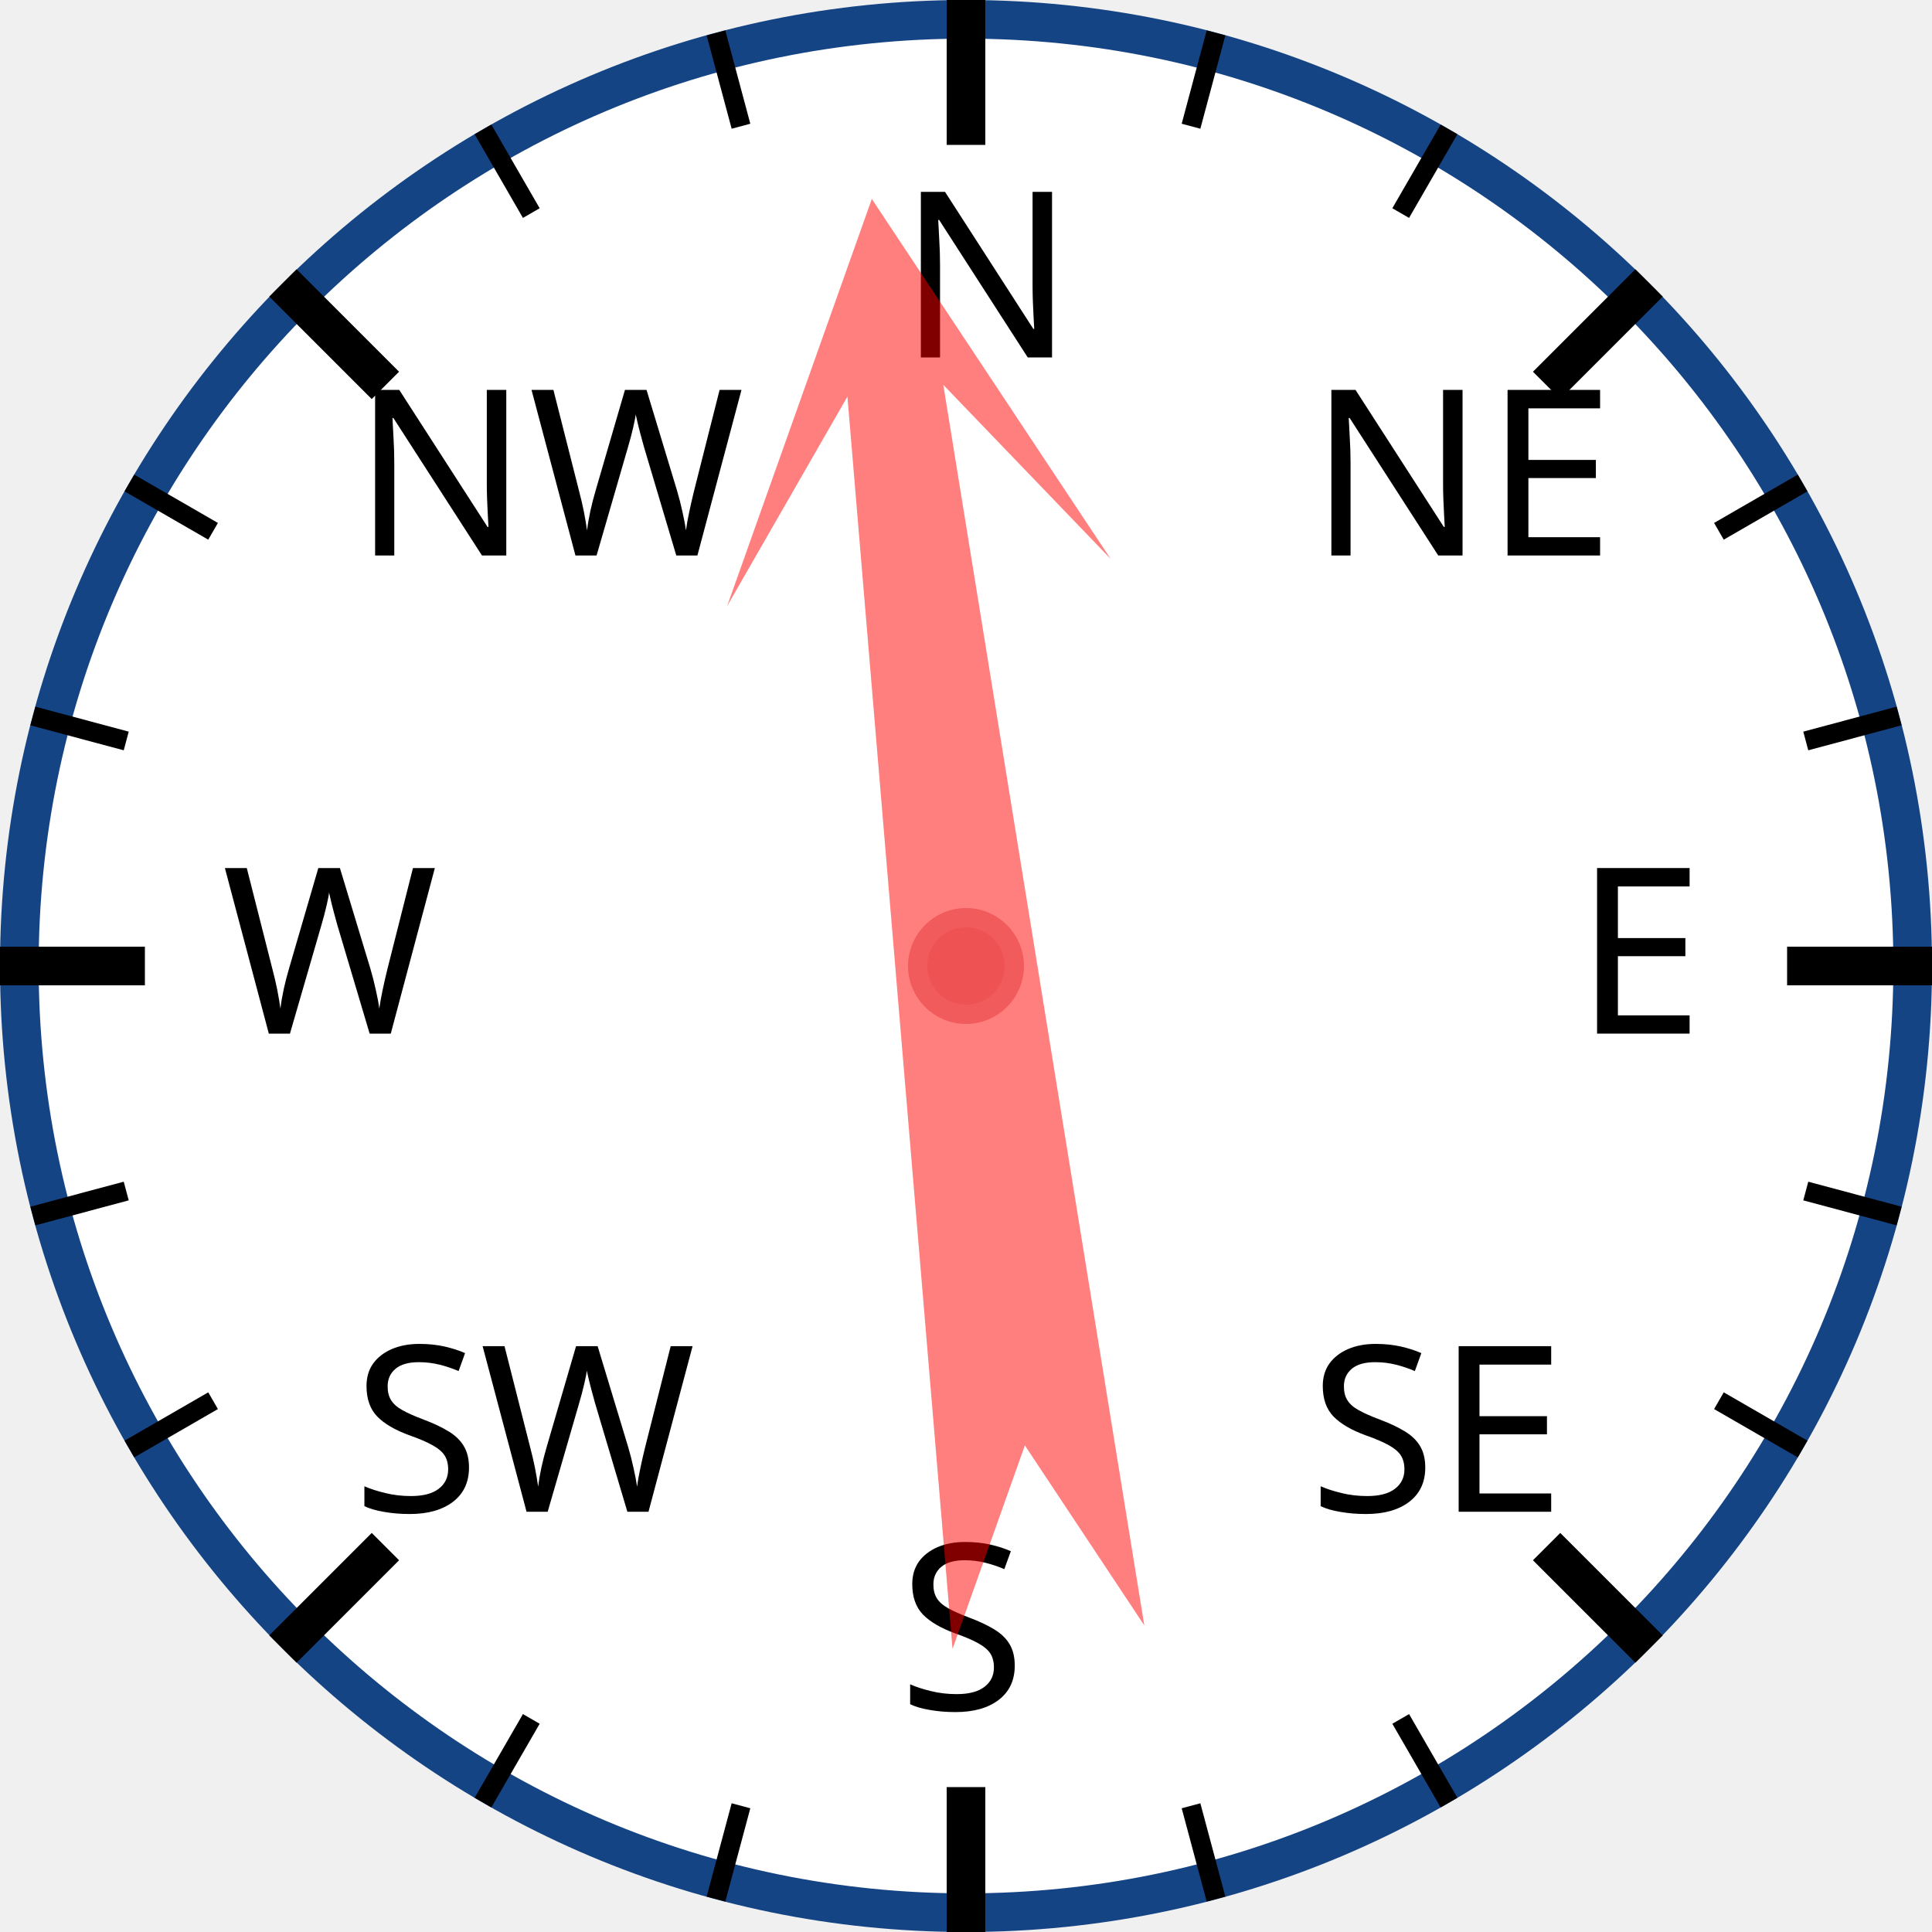
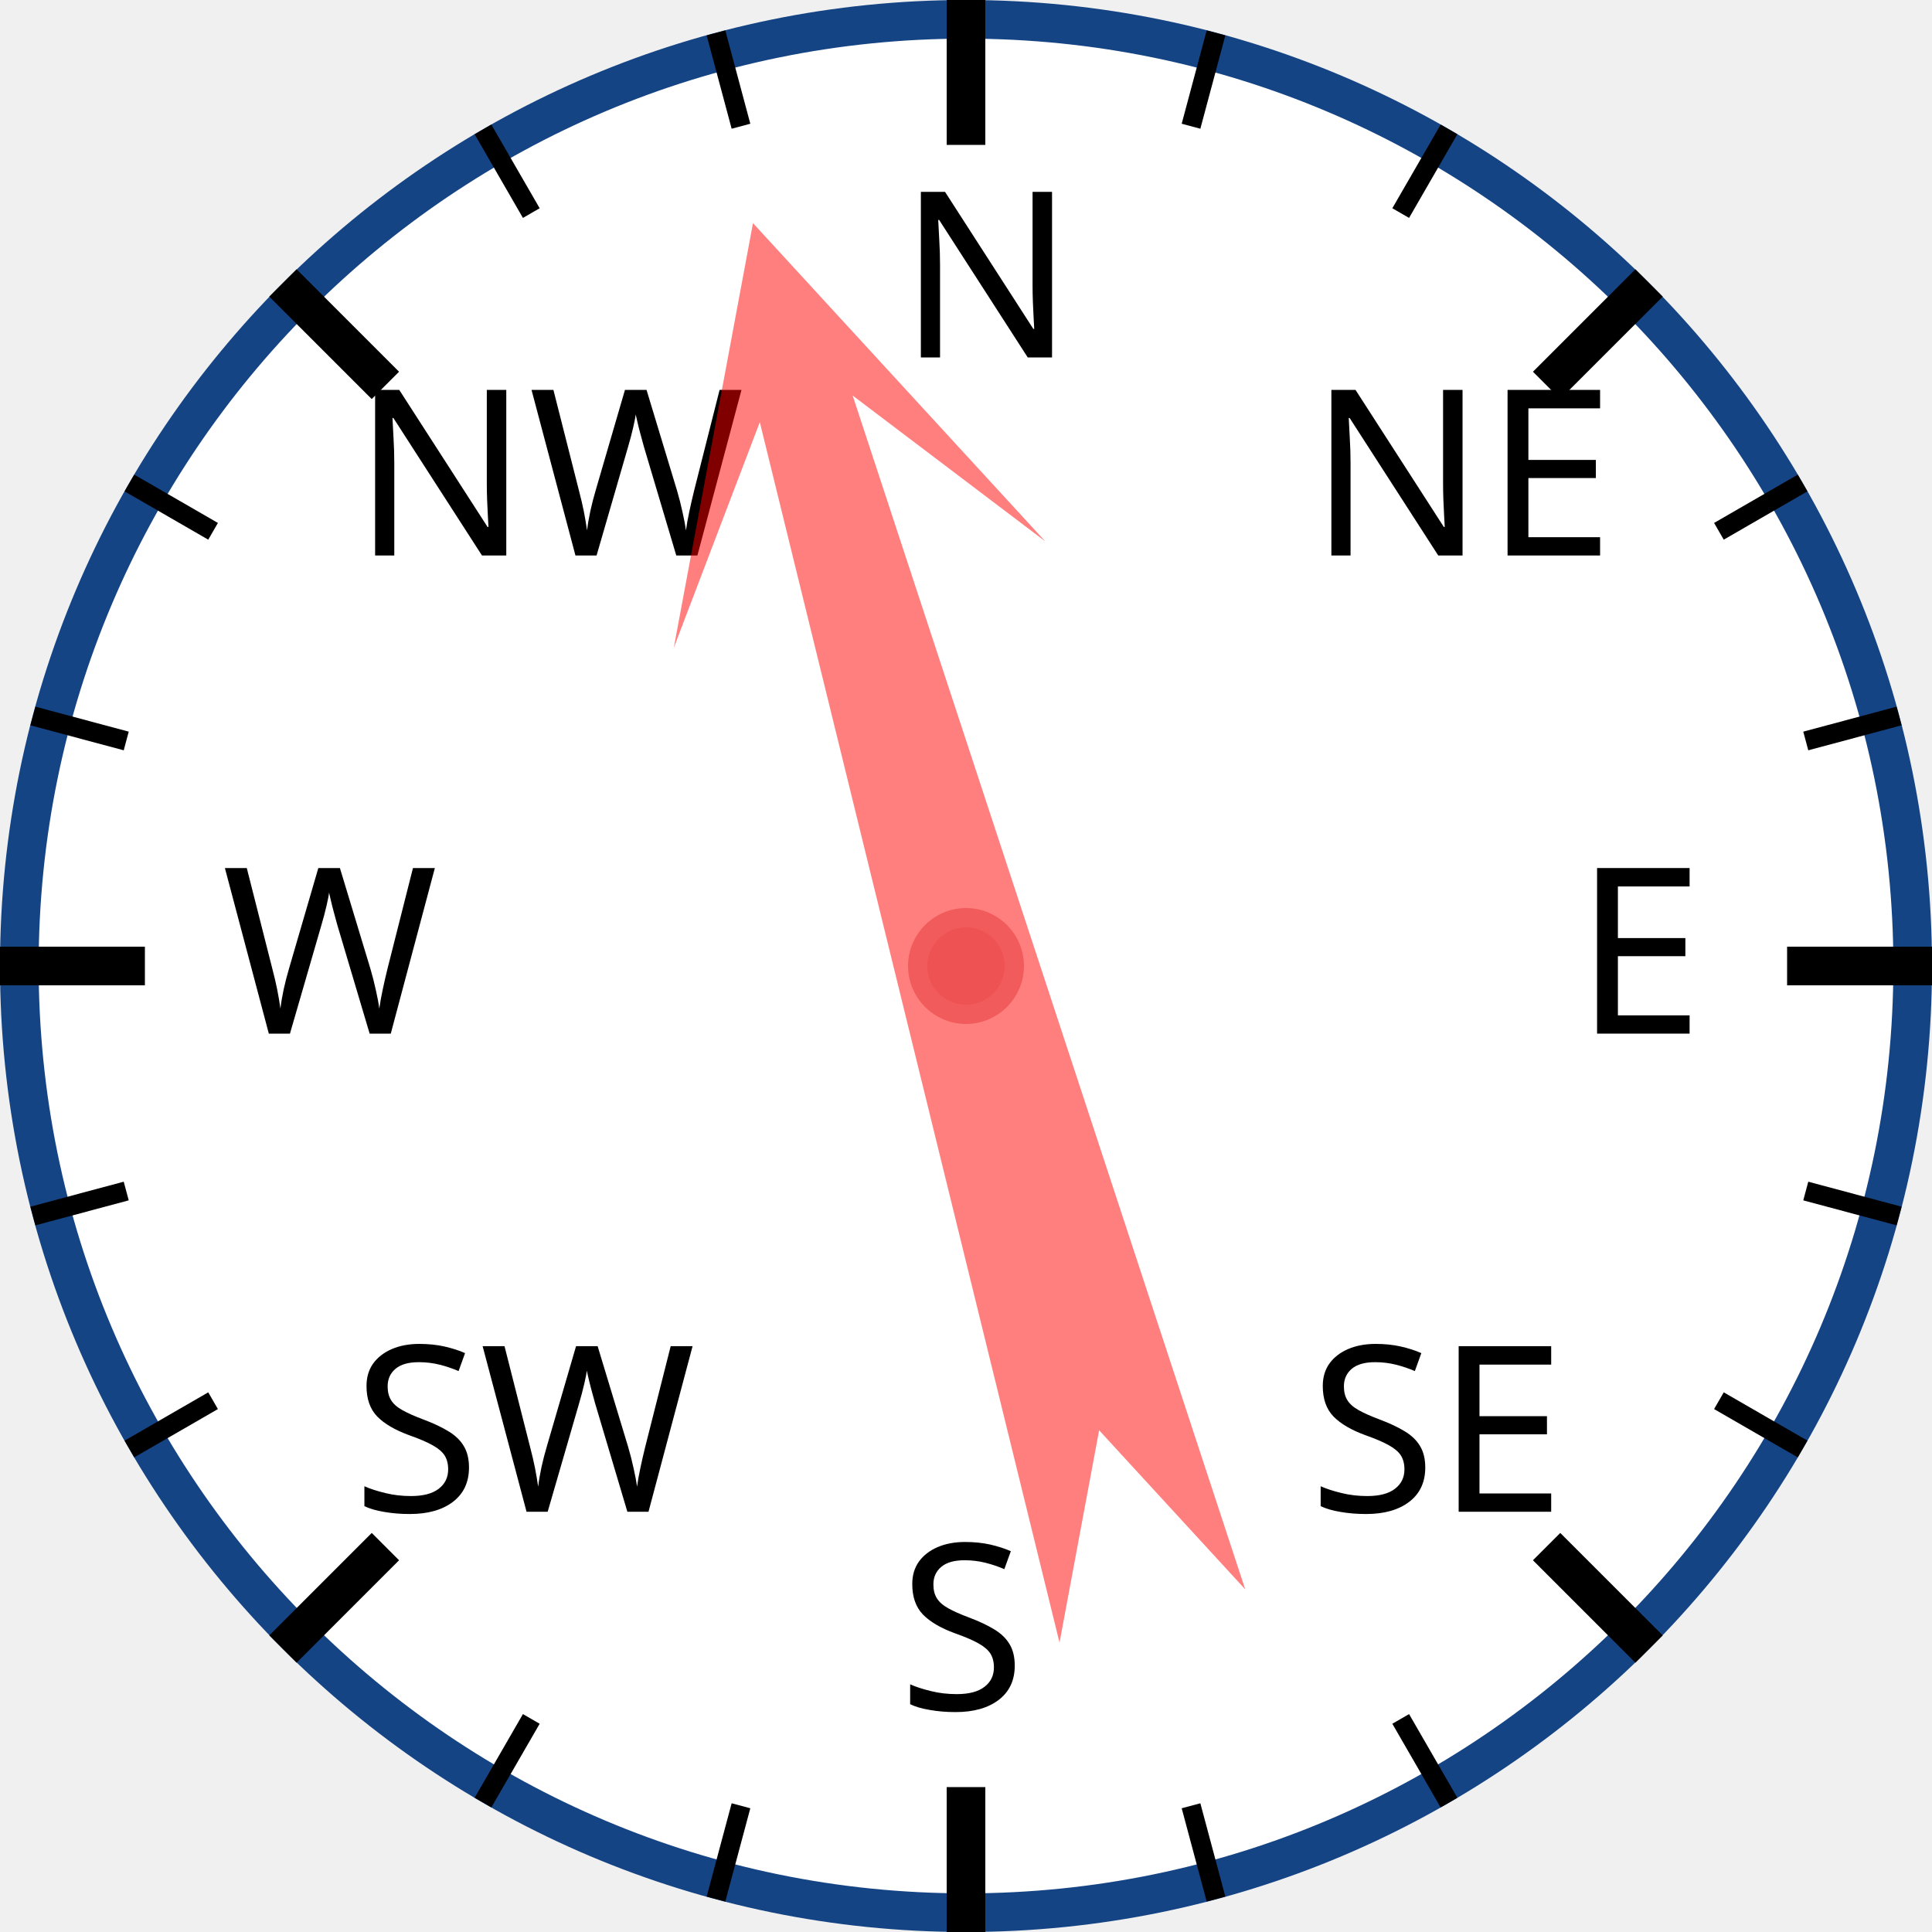
<svg xmlns="http://www.w3.org/2000/svg" width="120px" height="120px" viewBox="0 0 200 200">
  <circle cx="100" cy="100" r="98" style="fill: white; stroke: #154485; stroke-width: 4;" />
  <text x="93.0" y="37.0" style="font-family: sans-serif; font-size: 18pt;">N</text>
  <line x1="100.0" y1="0.0" x2="100.0" y2="15.0" style="stroke: black; stroke-width: 4;" />
  <line x1="74.118" y1="3.407" x2="76.706" y2="13.067" style="stroke: black; stroke-width: 2;" />
  <line x1="50" y1="13.397" x2="55" y2="22.058" style="stroke: black; stroke-width: 2;" />
  <text x="36.503" y="57.503" style="font-family: sans-serif; font-size: 18pt;">NW</text>
  <line x1="29.289" y1="29.289" x2="39.896" y2="39.896" style="stroke: black; stroke-width: 4;" />
  <line x1="13.397" y1="50" x2="22.058" y2="55" style="stroke: black; stroke-width: 2;" />
  <line x1="3.407" y1="74.118" x2="13.067" y2="76.706" style="stroke: black; stroke-width: 2;" />
  <text x="23.0" y="107.0" style="font-family: sans-serif; font-size: 18pt;">W</text>
  <line x1="0.0" y1="100.0" x2="15.0" y2="100.0" style="stroke: black; stroke-width: 4;" />
  <line x1="3.407" y1="125.882" x2="13.067" y2="123.294" style="stroke: black; stroke-width: 2;" />
  <line x1="13.397" y1="150" x2="22.058" y2="145" style="stroke: black; stroke-width: 2;" />
  <text x="36.503" y="156.497" style="font-family: sans-serif; font-size: 18pt;">SW</text>
  <line x1="29.289" y1="170.711" x2="39.896" y2="160.104" style="stroke: black; stroke-width: 4;" />
  <line x1="50" y1="186.603" x2="55" y2="177.942" style="stroke: black; stroke-width: 2;" />
  <line x1="74.118" y1="196.593" x2="76.706" y2="186.933" style="stroke: black; stroke-width: 2;" />
  <text x="93" y="177.0" style="font-family: sans-serif; font-size: 18pt;">S</text>
  <line x1="100" y1="200.0" x2="100" y2="185.0" style="stroke: black; stroke-width: 4;" />
  <line x1="125.882" y1="196.593" x2="123.294" y2="186.933" style="stroke: black; stroke-width: 2;" />
  <line x1="150.0" y1="186.603" x2="145.0" y2="177.942" style="stroke: black; stroke-width: 2;" />
  <text x="135.497" y="156.497" style="font-family: sans-serif; font-size: 18pt;">SE</text>
  <line x1="170.711" y1="170.711" x2="160.104" y2="160.104" style="stroke: black; stroke-width: 4;" />
  <line x1="186.603" y1="150" x2="177.942" y2="145" style="stroke: black; stroke-width: 2;" />
  <line x1="196.593" y1="125.882" x2="186.933" y2="123.294" style="stroke: black; stroke-width: 2;" />
  <text x="163.0" y="107" style="font-family: sans-serif; font-size: 18pt;">E</text>
  <line x1="200.0" y1="100" x2="185.0" y2="100" style="stroke: black; stroke-width: 4;" />
  <line x1="196.593" y1="74.118" x2="186.933" y2="76.706" style="stroke: black; stroke-width: 2;" />
  <line x1="186.603" y1="50" x2="177.942" y2="55" style="stroke: black; stroke-width: 2;" />
  <text x="135.497" y="57.503" style="font-family: sans-serif; font-size: 18pt;">NE</text>
  <line x1="170.711" y1="29.289" x2="160.104" y2="39.896" style="stroke: black; stroke-width: 4;" />
  <line x1="150" y1="13.397" x2="145" y2="22.058" style="stroke: black; stroke-width: 2;" />
  <line x1="125.882" y1="3.407" x2="123.294" y2="13.067" style="stroke: black; stroke-width: 2;" />
-   <polygon points="100 20 120 60 105 40 110 170 100 150 90 170 95 40 80 60" style="fill: red; fill-opacity: 0.5;" transform="rotate(353,100,100)" />
+   <polygon points="100 20 120 60 105 40 110 170 100 150 90 170 95 40 80 60" style="fill: red; fill-opacity: 0.5;" transform="rotate(344,100,100)" />
  <circle cx="100" cy="100" r="5" style="fill: #EE5252; stroke: #F25B5B; stroke-width: 2;" />
</svg>
